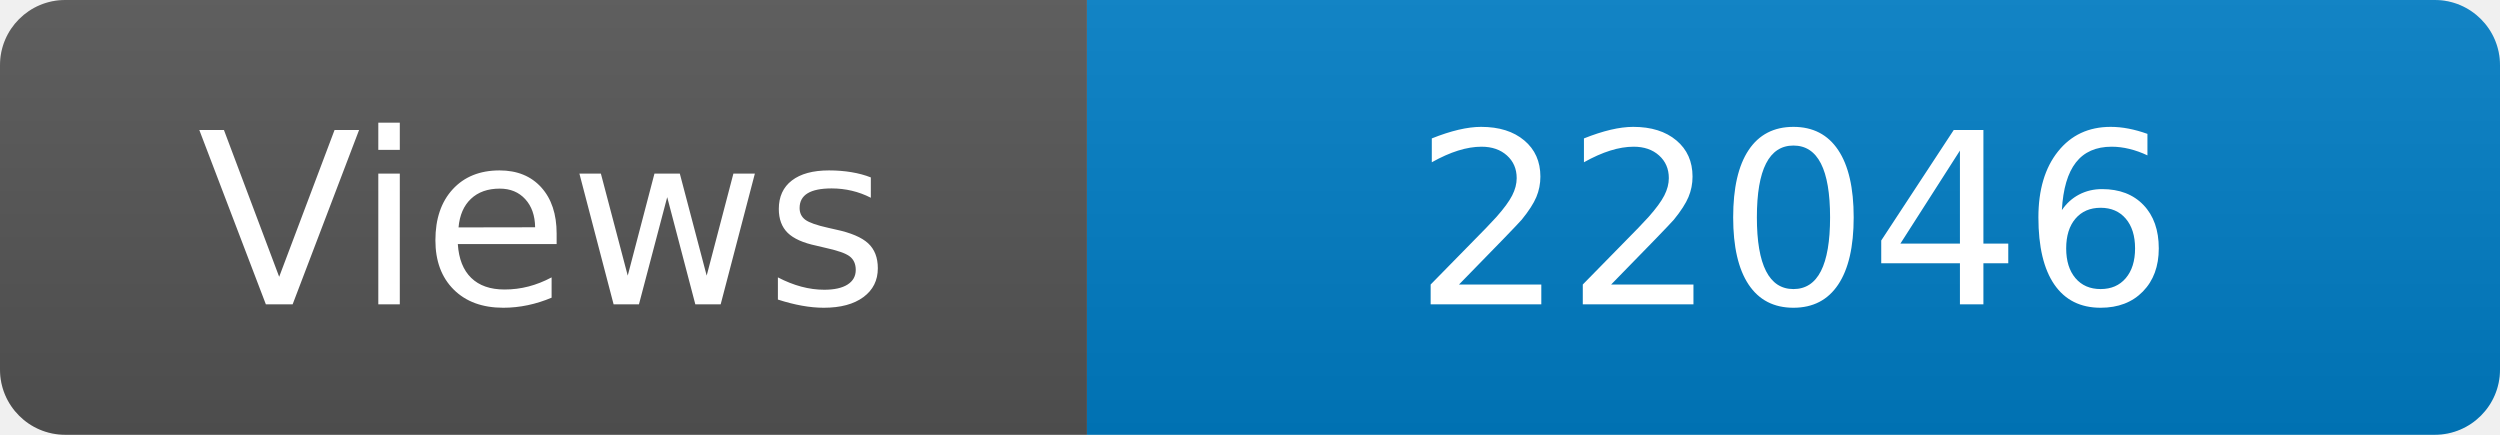
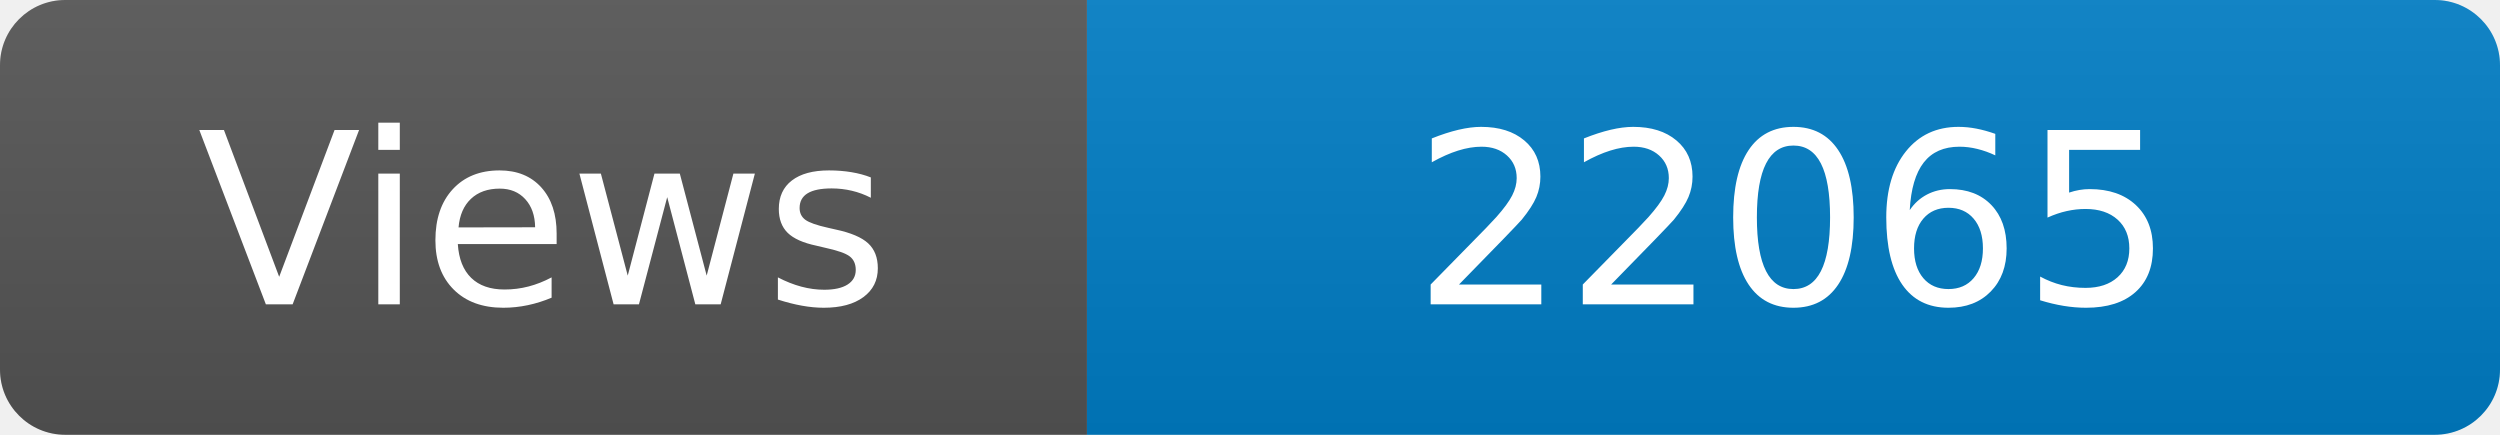
<svg xmlns="http://www.w3.org/2000/svg" width="115" height="20" role="img" aria-label="Maintained?: yes">
  <linearGradient id="s" x2="0" y2="100%">
    <stop offset="0" stop-color="#bbb" stop-opacity=".1" />
    <stop offset="1" stop-opacity=".1" />
  </linearGradient>
  <clipPath id="r">
    <rect width="115" height="20" rx="3" fill="#fff" />
  </clipPath>
  <g clip-path="url(#r)">
    <rect width="50" height="20" fill="#555" />
    <rect x="50" width="160" height="20" fill="#007ec6" />
    <rect width="115" height="20" fill="url(#s)" />
  </g>
  <g fill="#fff" text-anchor="middle" font-family="Verdana,Geneva,DejaVu Sans,sans-serif" font-size="110">
    <text x="250" y="140" transform="scale(.1)" fill="#fff">Views</text>
-     <text x="825" y="140" transform="scale(.1)" fill="#fff">22046</text>
+     <text x="825" y="140" transform="scale(.1)" fill="#fff">22065</text>
  </g>
</svg>
